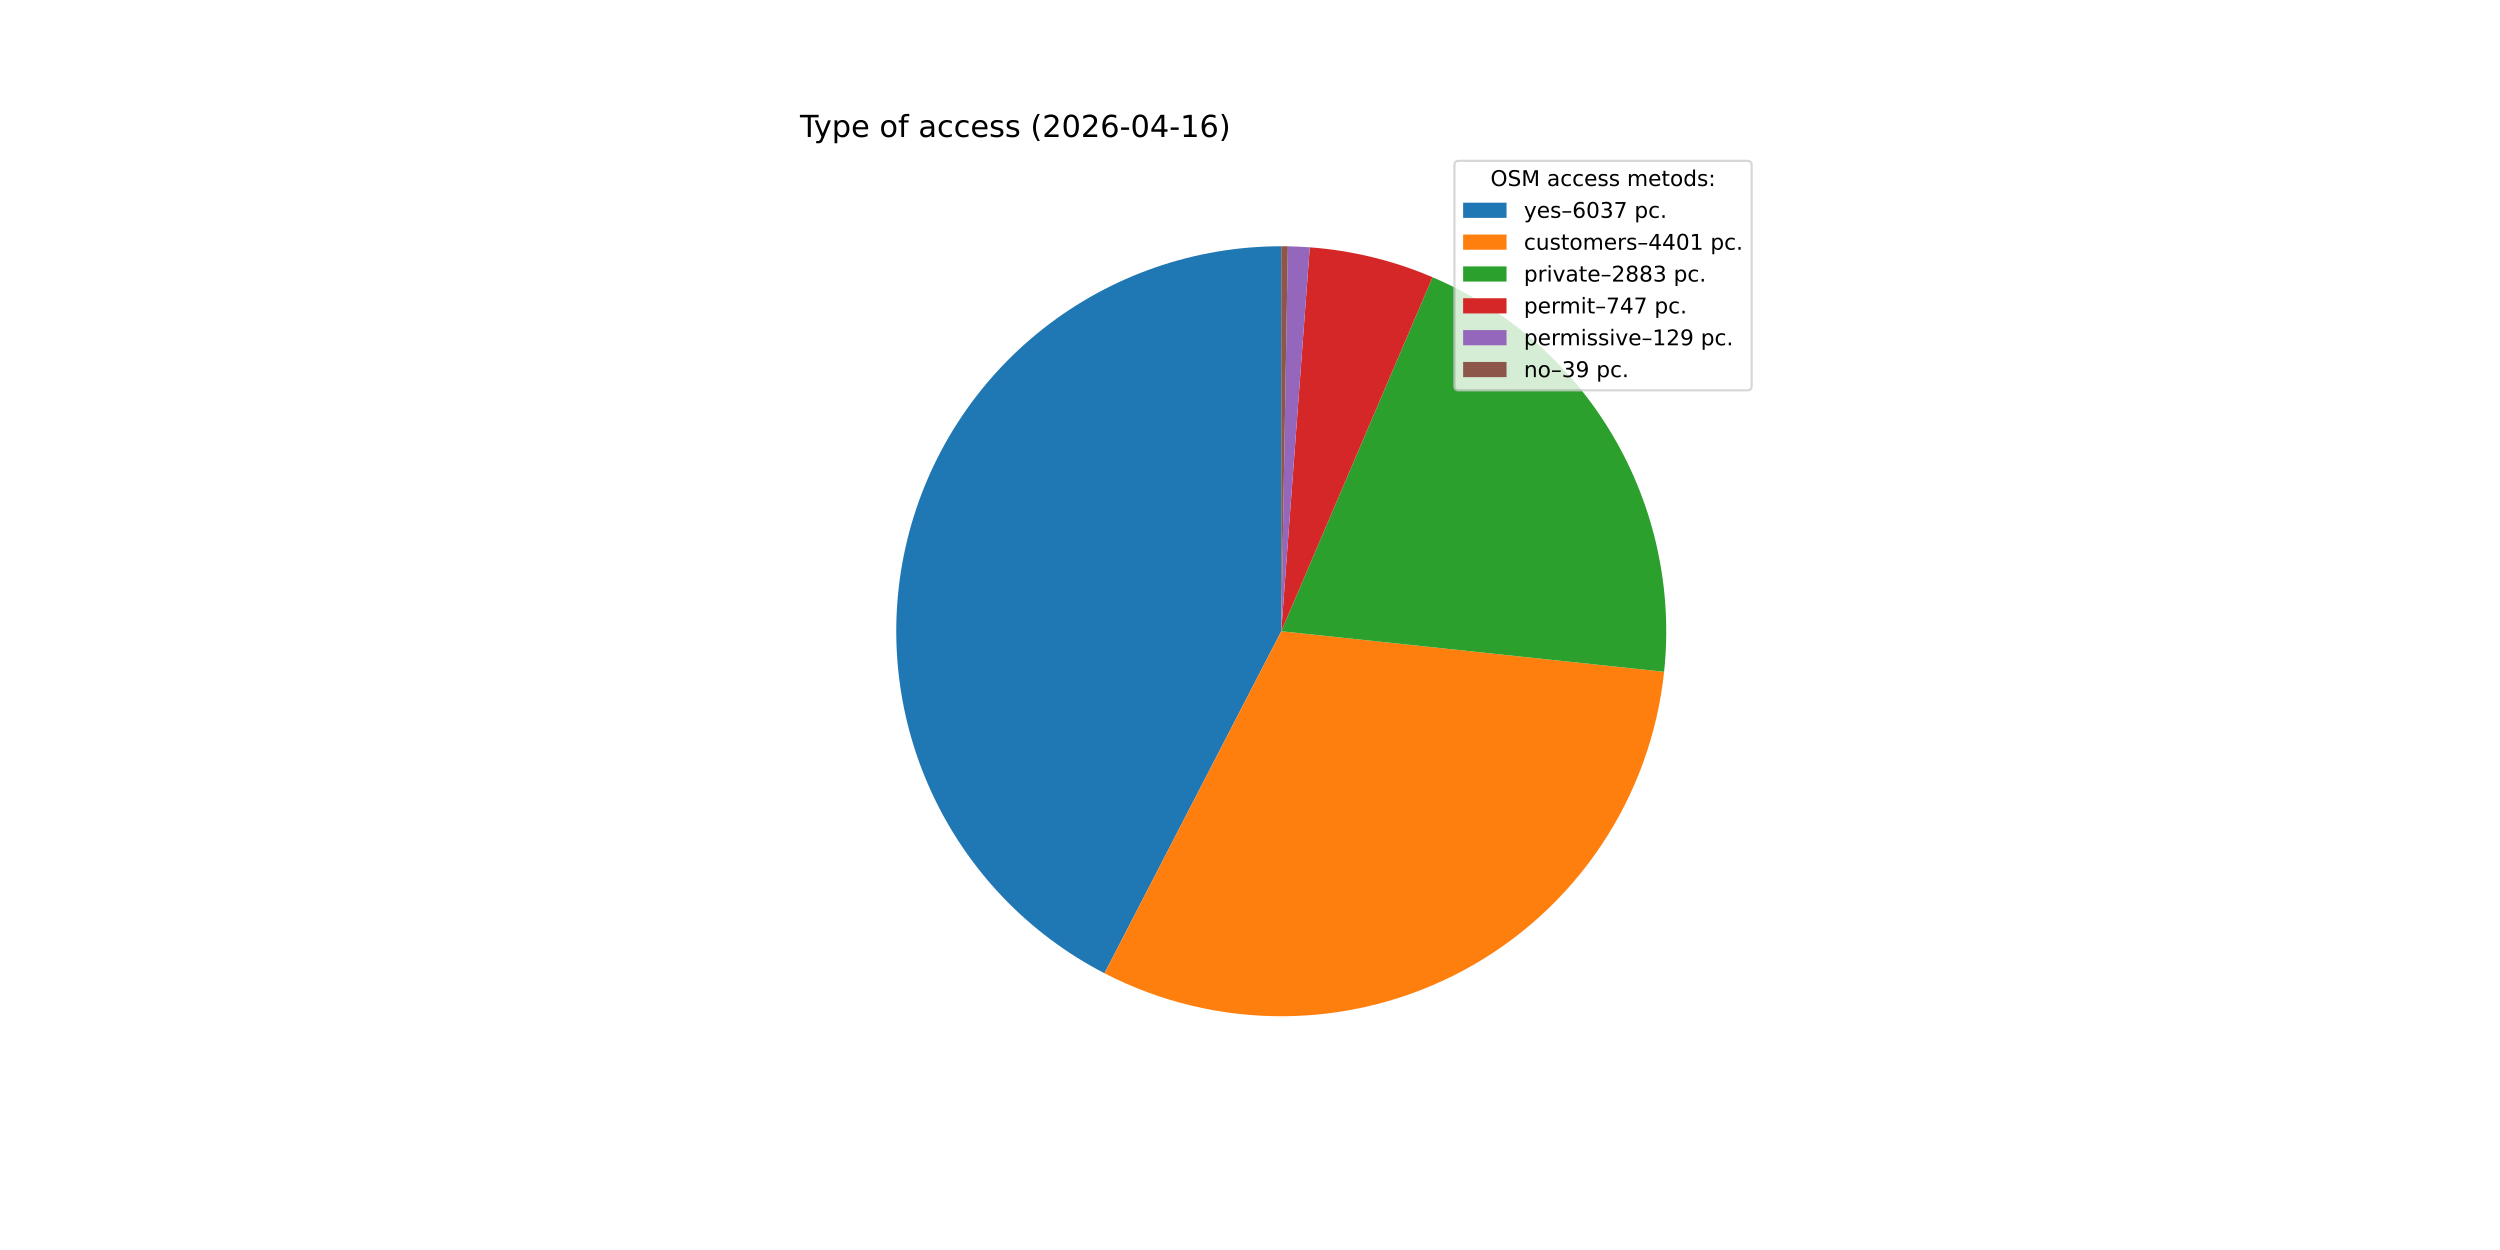
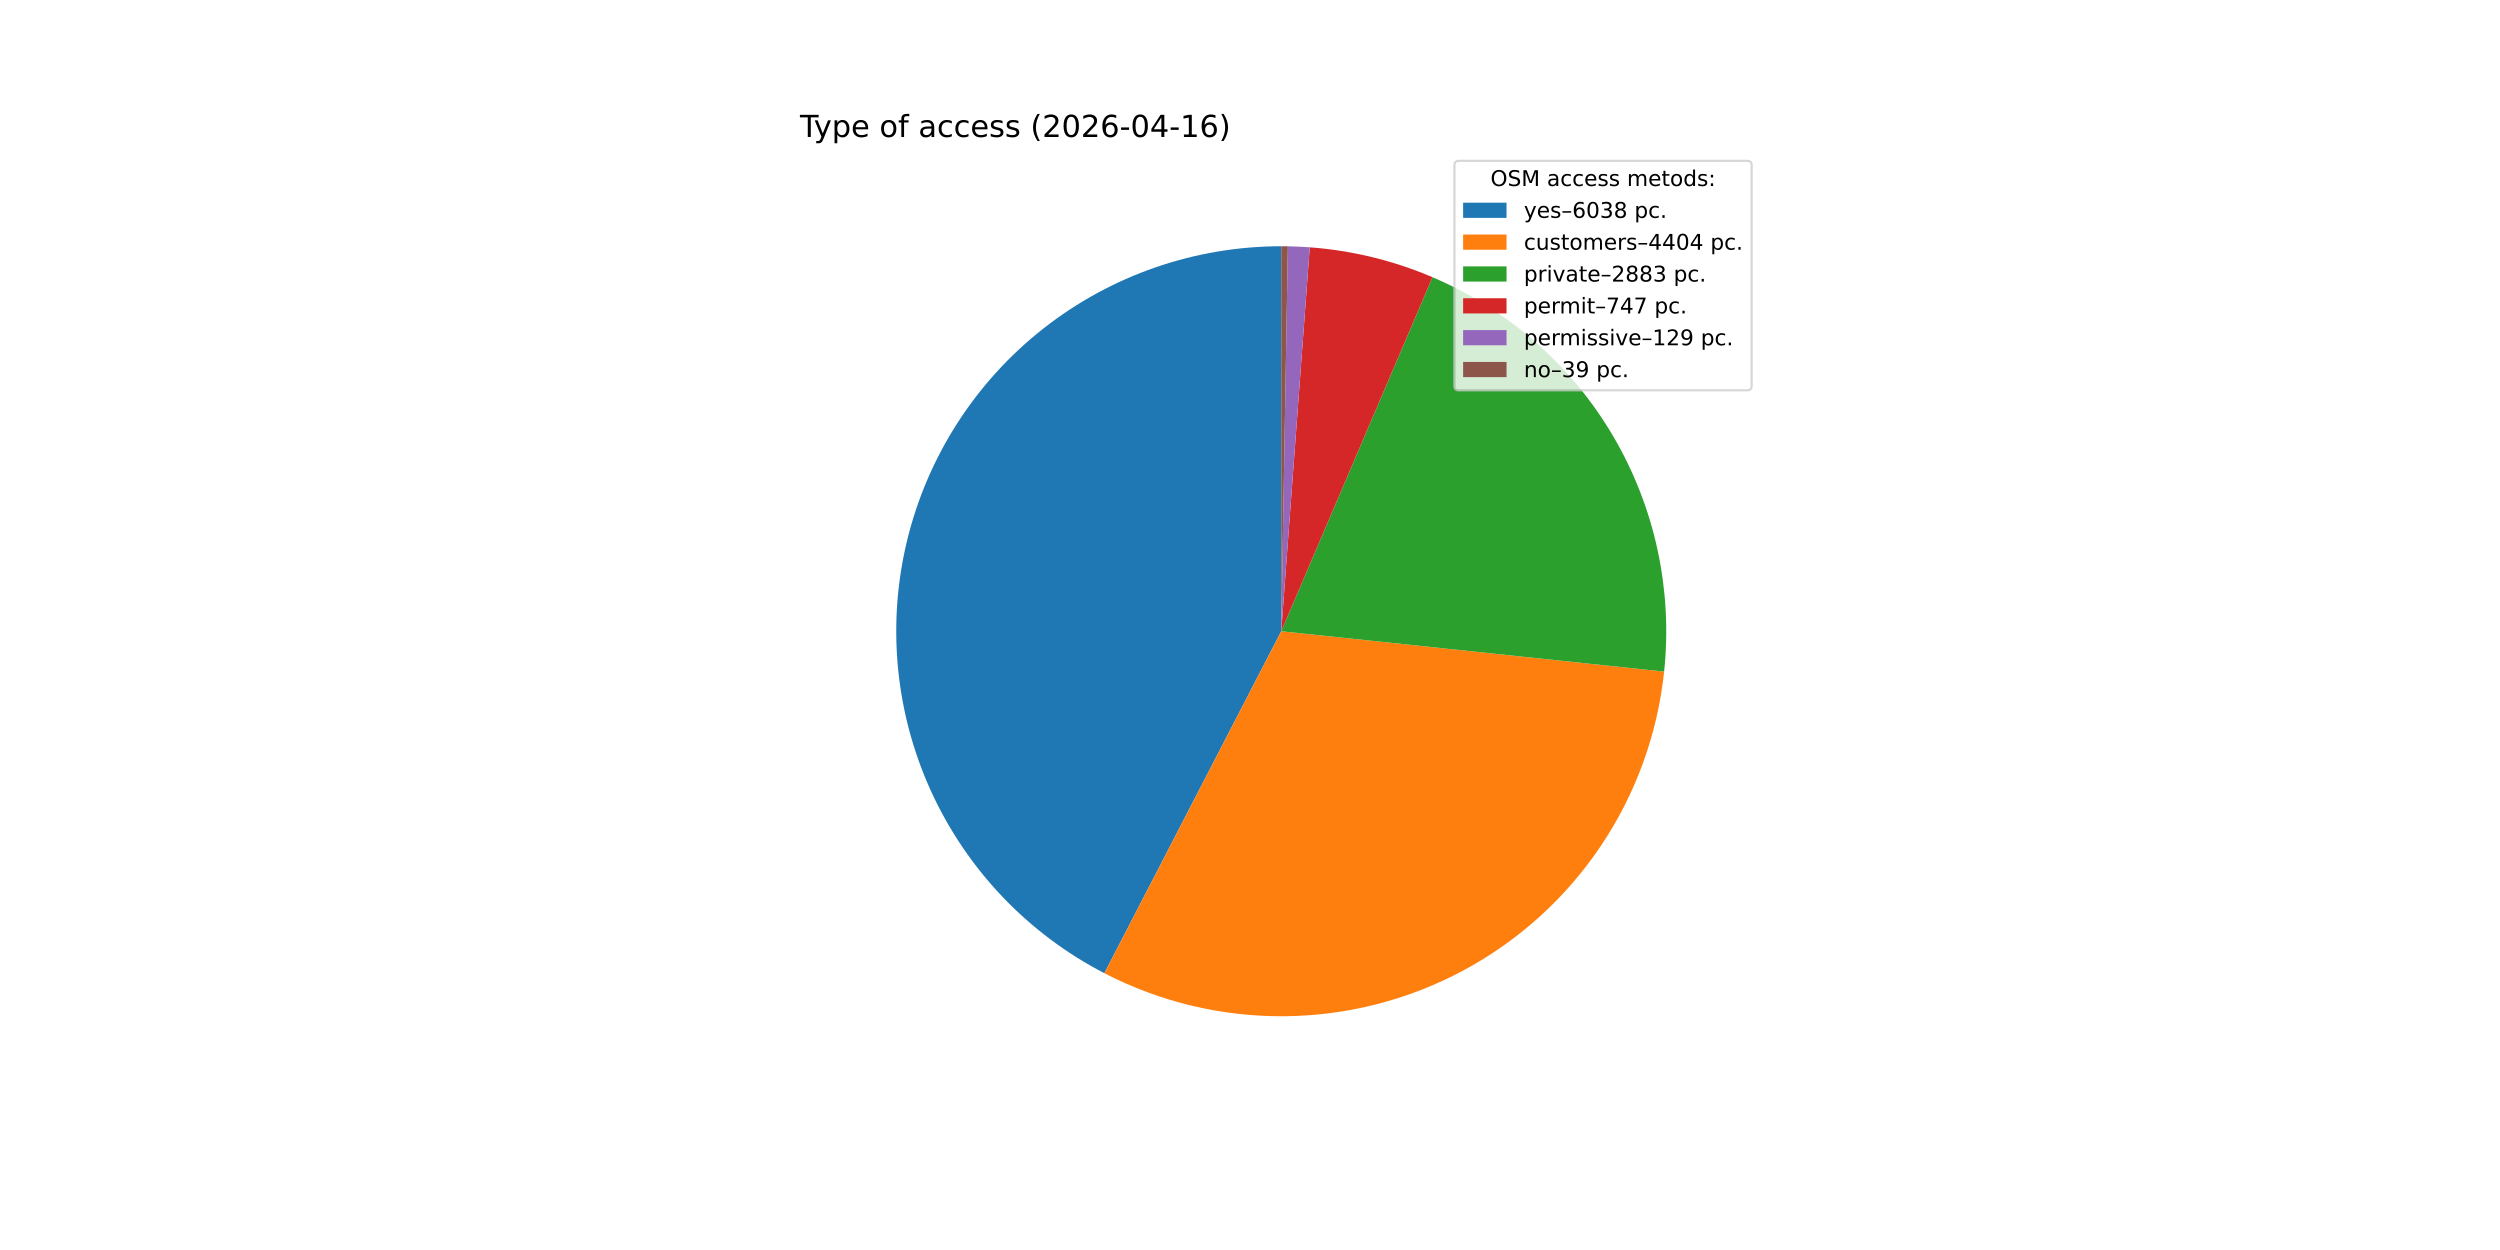
<svg xmlns="http://www.w3.org/2000/svg" xmlns:xlink="http://www.w3.org/1999/xlink" width="1152pt" height="576pt" viewBox="0 0 1152 576" version="1.1">
  <defs>
    <style type="text/css">*{stroke-linejoin: round; stroke-linecap: butt}</style>
  </defs>
  <g id="figure_1">
    <g id="patch_1">
      <path d="M 0 576  L 1152 576  L 1152 0  L 0 0  z " style="fill: #ffffff" />
    </g>
    <g id="axes_1">
      <g id="patch_2">
-         <path d="M 590.4 113.472  C 550.648 113.472 512.026 126.833 480.772 151.397  C 449.518 175.962 427.409 210.332 418.016 248.959  C 408.623 287.585 412.479 328.27 428.963 364.444  C 445.446 400.617 473.619 430.221 508.932 448.476  L 590.4 290.88  z " style="fill: #1f77b4" />
+         <path d="M 590.4 113.472  C 550.653 113.472 512.035 126.83 480.783 151.389  C 449.531 175.948 427.421 210.312 418.023 248.932  C 408.624 287.553 412.473 328.233 428.946 364.406  C 445.419 400.579 473.58 430.188 508.884 448.451  L 590.4 290.88  z " style="fill: #1f77b4" />
      </g>
      <g id="patch_3">
-         <path d="M 508.932 448.476  C 534.566 461.728 563.051 468.527 591.907 468.282  C 620.763 468.036 649.128 460.754 674.534 447.069  C 699.94 433.384 721.627 413.705 737.708 389.744  C 753.789 365.783 763.784 338.256 766.822 309.559  L 590.4 290.88  z " style="fill: #ff7f0e" />
+         <path d="M 508.883 448.451  C 534.524 461.716 563.02 468.524 591.887 468.282  C 620.755 468.04 649.132 460.755 674.547 447.062  C 699.962 433.369 721.654 413.678 737.735 389.703  C 753.816 365.728 763.805 338.186 766.831 309.476  L 590.4 290.88  z " style="fill: #ff7f0e" />
      </g>
      <g id="patch_4">
-         <path d="M 766.822 309.559  C 770.816 271.832 762.606 233.801 743.403 201.082  C 724.2 168.363 694.999 142.651 660.114 127.743  L 590.4 290.88  z " style="fill: #2ca02c" />
+         <path d="M 766.831 309.476  C 770.806 271.758 762.584 233.741 743.377 201.037  C 724.17 168.333 694.973 142.635 660.095 127.735  L 590.4 290.88  z " style="fill: #2ca02c" />
      </g>
      <g id="patch_5">
-         <path d="M 660.114 127.743  C 651.144 123.91 641.874 120.824 632.397 118.515  C 622.921 116.206 613.27 114.682 603.543 113.959  L 590.4 290.88  z " style="fill: #d62728" />
+         <path d="M 660.095 127.735  C 651.128 123.904 641.86 120.82 632.386 118.512  C 622.911 116.204 613.263 114.681 603.539 113.959  L 590.4 290.88  z " style="fill: #d62728" />
      </g>
      <g id="patch_6">
-         <path d="M 603.543 113.959  C 601.864 113.835 600.183 113.734 598.501 113.657  C 596.82 113.58 595.137 113.527 593.454 113.498  L 590.4 290.88  z " style="fill: #9467bd" />
+         <path d="M 603.539 113.959  C 601.86 113.835 600.18 113.734 598.499 113.657  C 596.818 113.58 595.136 113.527 593.453 113.498  L 590.4 290.88  z " style="fill: #9467bd" />
      </g>
      <g id="patch_7">
-         <path d="M 593.454 113.498  C 592.945 113.49 592.436 113.483 591.927 113.479  C 591.418 113.474 590.909 113.472 590.4 113.472  L 590.4 290.88  z " style="fill: #8c564b" />
+         <path d="M 593.453 113.498  C 592.944 113.49 592.435 113.483 591.927 113.479  C 591.418 113.474 590.909 113.472 590.4 113.472  L 590.4 290.88  z " style="fill: #8c564b" />
      </g>
      <g id="matplotlib.axis_1" />
      <g id="matplotlib.axis_2" />
      <g id="text_1">
        <g transform="translate(368.64 63.12) scale(0.14 -0.14)">
          <defs>
            <path id="DejaVuSans-54" d="M -19 4666  L 3928 4666  L 3928 4134  L 2272 4134  L 2272 0  L 1638 0  L 1638 4134  L -19 4134  L -19 4666  z " transform="scale(0.015625)" />
            <path id="DejaVuSans-79" d="M 2059 -325  Q 1816 -950 1584 -1140  Q 1353 -1331 966 -1331  L 506 -1331  L 506 -850  L 844 -850  Q 1081 -850 1212 -737  Q 1344 -625 1503 -206  L 1606 56  L 191 3500  L 800 3500  L 1894 763  L 2988 3500  L 3597 3500  L 2059 -325  z " transform="scale(0.015625)" />
            <path id="DejaVuSans-70" d="M 1159 525  L 1159 -1331  L 581 -1331  L 581 3500  L 1159 3500  L 1159 2969  Q 1341 3281 1617 3432  Q 1894 3584 2278 3584  Q 2916 3584 3314 3078  Q 3713 2572 3713 1747  Q 3713 922 3314 415  Q 2916 -91 2278 -91  Q 1894 -91 1617 61  Q 1341 213 1159 525  z M 3116 1747  Q 3116 2381 2855 2742  Q 2594 3103 2138 3103  Q 1681 3103 1420 2742  Q 1159 2381 1159 1747  Q 1159 1113 1420 752  Q 1681 391 2138 391  Q 2594 391 2855 752  Q 3116 1113 3116 1747  z " transform="scale(0.015625)" />
            <path id="DejaVuSans-65" d="M 3597 1894  L 3597 1613  L 953 1613  Q 991 1019 1311 708  Q 1631 397 2203 397  Q 2534 397 2845 478  Q 3156 559 3463 722  L 3463 178  Q 3153 47 2828 -22  Q 2503 -91 2169 -91  Q 1331 -91 842 396  Q 353 884 353 1716  Q 353 2575 817 3079  Q 1281 3584 2069 3584  Q 2775 3584 3186 3129  Q 3597 2675 3597 1894  z M 3022 2063  Q 3016 2534 2758 2815  Q 2500 3097 2075 3097  Q 1594 3097 1305 2825  Q 1016 2553 972 2059  L 3022 2063  z " transform="scale(0.015625)" />
            <path id="DejaVuSans-20" transform="scale(0.015625)" />
            <path id="DejaVuSans-6f" d="M 1959 3097  Q 1497 3097 1228 2736  Q 959 2375 959 1747  Q 959 1119 1226 758  Q 1494 397 1959 397  Q 2419 397 2687 759  Q 2956 1122 2956 1747  Q 2956 2369 2687 2733  Q 2419 3097 1959 3097  z M 1959 3584  Q 2709 3584 3137 3096  Q 3566 2609 3566 1747  Q 3566 888 3137 398  Q 2709 -91 1959 -91  Q 1206 -91 779 398  Q 353 888 353 1747  Q 353 2609 779 3096  Q 1206 3584 1959 3584  z " transform="scale(0.015625)" />
            <path id="DejaVuSans-66" d="M 2375 4863  L 2375 4384  L 1825 4384  Q 1516 4384 1395 4259  Q 1275 4134 1275 3809  L 1275 3500  L 2222 3500  L 2222 3053  L 1275 3053  L 1275 0  L 697 0  L 697 3053  L 147 3053  L 147 3500  L 697 3500  L 697 3744  Q 697 4328 969 4595  Q 1241 4863 1831 4863  L 2375 4863  z " transform="scale(0.015625)" />
            <path id="DejaVuSans-61" d="M 2194 1759  Q 1497 1759 1228 1600  Q 959 1441 959 1056  Q 959 750 1161 570  Q 1363 391 1709 391  Q 2188 391 2477 730  Q 2766 1069 2766 1631  L 2766 1759  L 2194 1759  z M 3341 1997  L 3341 0  L 2766 0  L 2766 531  Q 2569 213 2275 61  Q 1981 -91 1556 -91  Q 1019 -91 701 211  Q 384 513 384 1019  Q 384 1609 779 1909  Q 1175 2209 1959 2209  L 2766 2209  L 2766 2266  Q 2766 2663 2505 2880  Q 2244 3097 1772 3097  Q 1472 3097 1187 3025  Q 903 2953 641 2809  L 641 3341  Q 956 3463 1253 3523  Q 1550 3584 1831 3584  Q 2591 3584 2966 3190  Q 3341 2797 3341 1997  z " transform="scale(0.015625)" />
            <path id="DejaVuSans-63" d="M 3122 3366  L 3122 2828  Q 2878 2963 2633 3030  Q 2388 3097 2138 3097  Q 1578 3097 1268 2742  Q 959 2388 959 1747  Q 959 1106 1268 751  Q 1578 397 2138 397  Q 2388 397 2633 464  Q 2878 531 3122 666  L 3122 134  Q 2881 22 2623 -34  Q 2366 -91 2075 -91  Q 1284 -91 818 406  Q 353 903 353 1747  Q 353 2603 823 3093  Q 1294 3584 2113 3584  Q 2378 3584 2631 3529  Q 2884 3475 3122 3366  z " transform="scale(0.015625)" />
            <path id="DejaVuSans-73" d="M 2834 3397  L 2834 2853  Q 2591 2978 2328 3040  Q 2066 3103 1784 3103  Q 1356 3103 1142 2972  Q 928 2841 928 2578  Q 928 2378 1081 2264  Q 1234 2150 1697 2047  L 1894 2003  Q 2506 1872 2764 1633  Q 3022 1394 3022 966  Q 3022 478 2636 193  Q 2250 -91 1575 -91  Q 1294 -91 989 -36  Q 684 19 347 128  L 347 722  Q 666 556 975 473  Q 1284 391 1588 391  Q 1994 391 2212 530  Q 2431 669 2431 922  Q 2431 1156 2273 1281  Q 2116 1406 1581 1522  L 1381 1569  Q 847 1681 609 1914  Q 372 2147 372 2553  Q 372 3047 722 3315  Q 1072 3584 1716 3584  Q 2034 3584 2315 3537  Q 2597 3491 2834 3397  z " transform="scale(0.015625)" />
            <path id="DejaVuSans-28" d="M 1984 4856  Q 1566 4138 1362 3434  Q 1159 2731 1159 2009  Q 1159 1288 1364 580  Q 1569 -128 1984 -844  L 1484 -844  Q 1016 -109 783 600  Q 550 1309 550 2009  Q 550 2706 781 3412  Q 1013 4119 1484 4856  L 1984 4856  z " transform="scale(0.015625)" />
            <path id="DejaVuSans-32" d="M 1228 531  L 3431 531  L 3431 0  L 469 0  L 469 531  Q 828 903 1448 1529  Q 2069 2156 2228 2338  Q 2531 2678 2651 2914  Q 2772 3150 2772 3378  Q 2772 3750 2511 3984  Q 2250 4219 1831 4219  Q 1534 4219 1204 4116  Q 875 4013 500 3803  L 500 4441  Q 881 4594 1212 4672  Q 1544 4750 1819 4750  Q 2544 4750 2975 4387  Q 3406 4025 3406 3419  Q 3406 3131 3298 2873  Q 3191 2616 2906 2266  Q 2828 2175 2409 1742  Q 1991 1309 1228 531  z " transform="scale(0.015625)" />
            <path id="DejaVuSans-30" d="M 2034 4250  Q 1547 4250 1301 3770  Q 1056 3291 1056 2328  Q 1056 1369 1301 889  Q 1547 409 2034 409  Q 2525 409 2770 889  Q 3016 1369 3016 2328  Q 3016 3291 2770 3770  Q 2525 4250 2034 4250  z M 2034 4750  Q 2819 4750 3233 4129  Q 3647 3509 3647 2328  Q 3647 1150 3233 529  Q 2819 -91 2034 -91  Q 1250 -91 836 529  Q 422 1150 422 2328  Q 422 3509 836 4129  Q 1250 4750 2034 4750  z " transform="scale(0.015625)" />
            <path id="DejaVuSans-36" d="M 2113 2584  Q 1688 2584 1439 2293  Q 1191 2003 1191 1497  Q 1191 994 1439 701  Q 1688 409 2113 409  Q 2538 409 2786 701  Q 3034 994 3034 1497  Q 3034 2003 2786 2293  Q 2538 2584 2113 2584  z M 3366 4563  L 3366 3988  Q 3128 4100 2886 4159  Q 2644 4219 2406 4219  Q 1781 4219 1451 3797  Q 1122 3375 1075 2522  Q 1259 2794 1537 2939  Q 1816 3084 2150 3084  Q 2853 3084 3261 2657  Q 3669 2231 3669 1497  Q 3669 778 3244 343  Q 2819 -91 2113 -91  Q 1303 -91 875 529  Q 447 1150 447 2328  Q 447 3434 972 4092  Q 1497 4750 2381 4750  Q 2619 4750 2861 4703  Q 3103 4656 3366 4563  z " transform="scale(0.015625)" />
            <path id="DejaVuSans-2d" d="M 313 2009  L 1997 2009  L 1997 1497  L 313 1497  L 313 2009  z " transform="scale(0.015625)" />
            <path id="DejaVuSans-34" d="M 2419 4116  L 825 1625  L 2419 1625  L 2419 4116  z M 2253 4666  L 3047 4666  L 3047 1625  L 3713 1625  L 3713 1100  L 3047 1100  L 3047 0  L 2419 0  L 2419 1100  L 313 1100  L 313 1709  L 2253 4666  z " transform="scale(0.015625)" />
            <path id="DejaVuSans-31" d="M 794 531  L 1825 531  L 1825 4091  L 703 3866  L 703 4441  L 1819 4666  L 2450 4666  L 2450 531  L 3481 531  L 3481 0  L 794 0  L 794 531  z " transform="scale(0.015625)" />
            <path id="DejaVuSans-29" d="M 513 4856  L 1013 4856  Q 1481 4119 1714 3412  Q 1947 2706 1947 2009  Q 1947 1309 1714 600  Q 1481 -109 1013 -844  L 513 -844  Q 928 -128 1133 580  Q 1338 1288 1338 2009  Q 1338 2731 1133 3434  Q 928 4138 513 4856  z " transform="scale(0.015625)" />
          </defs>
          <use xlink:href="#DejaVuSans-54" />
          <use xlink:href="#DejaVuSans-79" x="45.459" />
          <use xlink:href="#DejaVuSans-70" x="104.639" />
          <use xlink:href="#DejaVuSans-65" x="168.115" />
          <use xlink:href="#DejaVuSans-20" x="229.639" />
          <use xlink:href="#DejaVuSans-6f" x="261.426" />
          <use xlink:href="#DejaVuSans-66" x="322.607" />
          <use xlink:href="#DejaVuSans-20" x="357.812" />
          <use xlink:href="#DejaVuSans-61" x="389.6" />
          <use xlink:href="#DejaVuSans-63" x="450.879" />
          <use xlink:href="#DejaVuSans-63" x="505.859" />
          <use xlink:href="#DejaVuSans-65" x="560.84" />
          <use xlink:href="#DejaVuSans-73" x="622.363" />
          <use xlink:href="#DejaVuSans-73" x="674.463" />
          <use xlink:href="#DejaVuSans-20" x="726.562" />
          <use xlink:href="#DejaVuSans-28" x="758.35" />
          <use xlink:href="#DejaVuSans-32" x="797.363" />
          <use xlink:href="#DejaVuSans-30" x="860.986" />
          <use xlink:href="#DejaVuSans-32" x="924.609" />
          <use xlink:href="#DejaVuSans-36" x="988.232" />
          <use xlink:href="#DejaVuSans-2d" x="1051.855" />
          <use xlink:href="#DejaVuSans-30" x="1087.939" />
          <use xlink:href="#DejaVuSans-34" x="1151.562" />
          <use xlink:href="#DejaVuSans-2d" x="1215.186" />
          <use xlink:href="#DejaVuSans-31" x="1251.27" />
          <use xlink:href="#DejaVuSans-36" x="1314.893" />
          <use xlink:href="#DejaVuSans-29" x="1378.516" />
        </g>
      </g>
      <g id="legend_1">
        <g id="patch_8">
          <path d="M 672.208 179.867  L 805.16 179.867  Q 807.16 179.867 807.16 177.867  L 807.16 76.12  Q 807.16 74.12 805.16 74.12  L 672.208 74.12  Q 670.208 74.12 670.208 76.12  L 670.208 177.867  Q 670.208 179.867 672.208 179.867  z " style="fill: #ffffff; opacity: 0.8; stroke: #cccccc; stroke-linejoin: miter" />
        </g>
        <g id="text_2">
          <g transform="translate(686.8038 85.71844) scale(0.1 -0.1)">
            <defs>
              <path id="DejaVuSans-4f" d="M 2522 4238  Q 1834 4238 1429 3725  Q 1025 3213 1025 2328  Q 1025 1447 1429 934  Q 1834 422 2522 422  Q 3209 422 3611 934  Q 4013 1447 4013 2328  Q 4013 3213 3611 3725  Q 3209 4238 2522 4238  z M 2522 4750  Q 3503 4750 4090 4092  Q 4678 3434 4678 2328  Q 4678 1225 4090 567  Q 3503 -91 2522 -91  Q 1538 -91 948 565  Q 359 1222 359 2328  Q 359 3434 948 4092  Q 1538 4750 2522 4750  z " transform="scale(0.015625)" />
              <path id="DejaVuSans-53" d="M 3425 4513  L 3425 3897  Q 3066 4069 2747 4153  Q 2428 4238 2131 4238  Q 1616 4238 1336 4038  Q 1056 3838 1056 3469  Q 1056 3159 1242 3001  Q 1428 2844 1947 2747  L 2328 2669  Q 3034 2534 3370 2195  Q 3706 1856 3706 1288  Q 3706 609 3251 259  Q 2797 -91 1919 -91  Q 1588 -91 1214 -16  Q 841 59 441 206  L 441 856  Q 825 641 1194 531  Q 1563 422 1919 422  Q 2459 422 2753 634  Q 3047 847 3047 1241  Q 3047 1584 2836 1778  Q 2625 1972 2144 2069  L 1759 2144  Q 1053 2284 737 2584  Q 422 2884 422 3419  Q 422 4038 858 4394  Q 1294 4750 2059 4750  Q 2388 4750 2728 4690  Q 3069 4631 3425 4513  z " transform="scale(0.015625)" />
              <path id="DejaVuSans-4d" d="M 628 4666  L 1569 4666  L 2759 1491  L 3956 4666  L 4897 4666  L 4897 0  L 4281 0  L 4281 4097  L 3078 897  L 2444 897  L 1241 4097  L 1241 0  L 628 0  L 628 4666  z " transform="scale(0.015625)" />
              <path id="DejaVuSans-6d" d="M 3328 2828  Q 3544 3216 3844 3400  Q 4144 3584 4550 3584  Q 5097 3584 5394 3201  Q 5691 2819 5691 2113  L 5691 0  L 5113 0  L 5113 2094  Q 5113 2597 4934 2840  Q 4756 3084 4391 3084  Q 3944 3084 3684 2787  Q 3425 2491 3425 1978  L 3425 0  L 2847 0  L 2847 2094  Q 2847 2600 2669 2842  Q 2491 3084 2119 3084  Q 1678 3084 1418 2786  Q 1159 2488 1159 1978  L 1159 0  L 581 0  L 581 3500  L 1159 3500  L 1159 2956  Q 1356 3278 1631 3431  Q 1906 3584 2284 3584  Q 2666 3584 2933 3390  Q 3200 3197 3328 2828  z " transform="scale(0.015625)" />
              <path id="DejaVuSans-74" d="M 1172 4494  L 1172 3500  L 2356 3500  L 2356 3053  L 1172 3053  L 1172 1153  Q 1172 725 1289 603  Q 1406 481 1766 481  L 2356 481  L 2356 0  L 1766 0  Q 1100 0 847 248  Q 594 497 594 1153  L 594 3053  L 172 3053  L 172 3500  L 594 3500  L 594 4494  L 1172 4494  z " transform="scale(0.015625)" />
              <path id="DejaVuSans-64" d="M 2906 2969  L 2906 4863  L 3481 4863  L 3481 0  L 2906 0  L 2906 525  Q 2725 213 2448 61  Q 2172 -91 1784 -91  Q 1150 -91 751 415  Q 353 922 353 1747  Q 353 2572 751 3078  Q 1150 3584 1784 3584  Q 2172 3584 2448 3432  Q 2725 3281 2906 2969  z M 947 1747  Q 947 1113 1208 752  Q 1469 391 1925 391  Q 2381 391 2643 752  Q 2906 1113 2906 1747  Q 2906 2381 2643 2742  Q 2381 3103 1925 3103  Q 1469 3103 1208 2742  Q 947 2381 947 1747  z " transform="scale(0.015625)" />
              <path id="DejaVuSans-3a" d="M 750 794  L 1409 794  L 1409 0  L 750 0  L 750 794  z M 750 3309  L 1409 3309  L 1409 2516  L 750 2516  L 750 3309  z " transform="scale(0.015625)" />
            </defs>
            <use xlink:href="#DejaVuSans-4f" />
            <use xlink:href="#DejaVuSans-53" x="78.711" />
            <use xlink:href="#DejaVuSans-4d" x="142.188" />
            <use xlink:href="#DejaVuSans-20" x="228.467" />
            <use xlink:href="#DejaVuSans-61" x="260.254" />
            <use xlink:href="#DejaVuSans-63" x="321.533" />
            <use xlink:href="#DejaVuSans-63" x="376.514" />
            <use xlink:href="#DejaVuSans-65" x="431.494" />
            <use xlink:href="#DejaVuSans-73" x="493.018" />
            <use xlink:href="#DejaVuSans-73" x="545.117" />
            <use xlink:href="#DejaVuSans-20" x="597.217" />
            <use xlink:href="#DejaVuSans-6d" x="629.004" />
            <use xlink:href="#DejaVuSans-65" x="726.416" />
            <use xlink:href="#DejaVuSans-74" x="787.939" />
            <use xlink:href="#DejaVuSans-6f" x="827.148" />
            <use xlink:href="#DejaVuSans-64" x="888.33" />
            <use xlink:href="#DejaVuSans-73" x="951.807" />
            <use xlink:href="#DejaVuSans-3a" x="1003.906" />
          </g>
        </g>
        <g id="patch_9">
          <path d="M 674.208 100.397  L 694.208 100.397  L 694.208 93.397  L 674.208 93.397  z " style="fill: #1f77b4" />
        </g>
        <g id="text_3">
          <g transform="translate(702.2084 100.3966) scale(0.1 -0.1)">
            <defs>
              <path id="DejaVuSans-2013" d="M 313 1978  L 2888 1978  L 2888 1528  L 313 1528  L 313 1978  z " transform="scale(0.015625)" />
              <path id="DejaVuSans-33" d="M 2597 2516  Q 3050 2419 3304 2112  Q 3559 1806 3559 1356  Q 3559 666 3084 287  Q 2609 -91 1734 -91  Q 1441 -91 1130 -33  Q 819 25 488 141  L 488 750  Q 750 597 1062 519  Q 1375 441 1716 441  Q 2309 441 2620 675  Q 2931 909 2931 1356  Q 2931 1769 2642 2001  Q 2353 2234 1838 2234  L 1294 2234  L 1294 2753  L 1863 2753  Q 2328 2753 2575 2939  Q 2822 3125 2822 3475  Q 2822 3834 2567 4026  Q 2313 4219 1838 4219  Q 1578 4219 1281 4162  Q 984 4106 628 3988  L 628 4550  Q 988 4650 1302 4700  Q 1616 4750 1894 4750  Q 2613 4750 3031 4423  Q 3450 4097 3450 3541  Q 3450 3153 3228 2886  Q 3006 2619 2597 2516  z " transform="scale(0.015625)" />
-               <path id="DejaVuSans-37" d="M 525 4666  L 3525 4666  L 3525 4397  L 1831 0  L 1172 0  L 2766 4134  L 525 4134  L 525 4666  z " transform="scale(0.015625)" />
+               <path id="DejaVuSans-38" d="M 2034 2216  Q 1584 2216 1326 1975  Q 1069 1734 1069 1313  Q 1069 891 1326 650  Q 1584 409 2034 409  Q 2484 409 2743 651  Q 3003 894 3003 1313  Q 3003 1734 2745 1975  Q 2488 2216 2034 2216  z M 1403 2484  Q 997 2584 770 2862  Q 544 3141 544 3541  Q 544 4100 942 4425  Q 1341 4750 2034 4750  Q 2731 4750 3128 4425  Q 3525 4100 3525 3541  Q 3525 3141 3298 2862  Q 3072 2584 2669 2484  Q 3125 2378 3379 2068  Q 3634 1759 3634 1313  Q 3634 634 3220 271  Q 2806 -91 2034 -91  Q 1263 -91 848 271  Q 434 634 434 1313  Q 434 1759 690 2068  Q 947 2378 1403 2484  z M 1172 3481  Q 1172 3119 1398 2916  Q 1625 2713 2034 2713  Q 2441 2713 2670 2916  Q 2900 3119 2900 3481  Q 2900 3844 2670 4047  Q 2441 4250 2034 4250  Q 1625 4250 1398 4047  Q 1172 3844 1172 3481  z " transform="scale(0.015625)" />
              <path id="DejaVuSans-2e" d="M 684 794  L 1344 794  L 1344 0  L 684 0  L 684 794  z " transform="scale(0.015625)" />
            </defs>
            <use xlink:href="#DejaVuSans-79" />
            <use xlink:href="#DejaVuSans-65" x="59.18" />
            <use xlink:href="#DejaVuSans-73" x="120.703" />
            <use xlink:href="#DejaVuSans-2013" x="172.803" />
            <use xlink:href="#DejaVuSans-36" x="222.803" />
            <use xlink:href="#DejaVuSans-30" x="286.426" />
            <use xlink:href="#DejaVuSans-33" x="350.049" />
-             <use xlink:href="#DejaVuSans-37" x="413.672" />
+             <use xlink:href="#DejaVuSans-38" x="413.672" />
            <use xlink:href="#DejaVuSans-20" x="477.295" />
            <use xlink:href="#DejaVuSans-70" x="509.082" />
            <use xlink:href="#DejaVuSans-63" x="572.559" />
            <use xlink:href="#DejaVuSans-2e" x="627.539" />
          </g>
        </g>
        <g id="patch_10">
          <path d="M 674.208 115.075  L 694.208 115.075  L 694.208 108.075  L 674.208 108.075  z " style="fill: #ff7f0e" />
        </g>
        <g id="text_4">
          <g transform="translate(702.2084 115.0747) scale(0.1 -0.1)">
            <defs>
              <path id="DejaVuSans-75" d="M 544 1381  L 544 3500  L 1119 3500  L 1119 1403  Q 1119 906 1312 657  Q 1506 409 1894 409  Q 2359 409 2629 706  Q 2900 1003 2900 1516  L 2900 3500  L 3475 3500  L 3475 0  L 2900 0  L 2900 538  Q 2691 219 2414 64  Q 2138 -91 1772 -91  Q 1169 -91 856 284  Q 544 659 544 1381  z M 1991 3584  L 1991 3584  z " transform="scale(0.015625)" />
              <path id="DejaVuSans-72" d="M 2631 2963  Q 2534 3019 2420 3045  Q 2306 3072 2169 3072  Q 1681 3072 1420 2755  Q 1159 2438 1159 1844  L 1159 0  L 581 0  L 581 3500  L 1159 3500  L 1159 2956  Q 1341 3275 1631 3429  Q 1922 3584 2338 3584  Q 2397 3584 2469 3576  Q 2541 3569 2628 3553  L 2631 2963  z " transform="scale(0.015625)" />
            </defs>
            <use xlink:href="#DejaVuSans-63" />
            <use xlink:href="#DejaVuSans-75" x="54.98" />
            <use xlink:href="#DejaVuSans-73" x="118.359" />
            <use xlink:href="#DejaVuSans-74" x="170.459" />
            <use xlink:href="#DejaVuSans-6f" x="209.668" />
            <use xlink:href="#DejaVuSans-6d" x="270.85" />
            <use xlink:href="#DejaVuSans-65" x="368.262" />
            <use xlink:href="#DejaVuSans-72" x="429.785" />
            <use xlink:href="#DejaVuSans-73" x="470.898" />
            <use xlink:href="#DejaVuSans-2013" x="522.998" />
            <use xlink:href="#DejaVuSans-34" x="572.998" />
            <use xlink:href="#DejaVuSans-34" x="636.621" />
            <use xlink:href="#DejaVuSans-30" x="700.244" />
-             <use xlink:href="#DejaVuSans-31" x="763.867" />
+             <use xlink:href="#DejaVuSans-34" x="763.867" />
            <use xlink:href="#DejaVuSans-20" x="827.49" />
            <use xlink:href="#DejaVuSans-70" x="859.277" />
            <use xlink:href="#DejaVuSans-63" x="922.754" />
            <use xlink:href="#DejaVuSans-2e" x="977.734" />
          </g>
        </g>
        <g id="patch_11">
          <path d="M 674.208 129.753  L 694.208 129.753  L 694.208 122.753  L 674.208 122.753  z " style="fill: #2ca02c" />
        </g>
        <g id="text_5">
          <g transform="translate(702.2084 129.7528) scale(0.1 -0.1)">
            <defs>
              <path id="DejaVuSans-69" d="M 603 3500  L 1178 3500  L 1178 0  L 603 0  L 603 3500  z M 603 4863  L 1178 4863  L 1178 4134  L 603 4134  L 603 4863  z " transform="scale(0.015625)" />
              <path id="DejaVuSans-76" d="M 191 3500  L 800 3500  L 1894 563  L 2988 3500  L 3597 3500  L 2284 0  L 1503 0  L 191 3500  z " transform="scale(0.015625)" />
-               <path id="DejaVuSans-38" d="M 2034 2216  Q 1584 2216 1326 1975  Q 1069 1734 1069 1313  Q 1069 891 1326 650  Q 1584 409 2034 409  Q 2484 409 2743 651  Q 3003 894 3003 1313  Q 3003 1734 2745 1975  Q 2488 2216 2034 2216  z M 1403 2484  Q 997 2584 770 2862  Q 544 3141 544 3541  Q 544 4100 942 4425  Q 1341 4750 2034 4750  Q 2731 4750 3128 4425  Q 3525 4100 3525 3541  Q 3525 3141 3298 2862  Q 3072 2584 2669 2484  Q 3125 2378 3379 2068  Q 3634 1759 3634 1313  Q 3634 634 3220 271  Q 2806 -91 2034 -91  Q 1263 -91 848 271  Q 434 634 434 1313  Q 434 1759 690 2068  Q 947 2378 1403 2484  z M 1172 3481  Q 1172 3119 1398 2916  Q 1625 2713 2034 2713  Q 2441 2713 2670 2916  Q 2900 3119 2900 3481  Q 2900 3844 2670 4047  Q 2441 4250 2034 4250  Q 1625 4250 1398 4047  Q 1172 3844 1172 3481  z " transform="scale(0.015625)" />
            </defs>
            <use xlink:href="#DejaVuSans-70" />
            <use xlink:href="#DejaVuSans-72" x="63.477" />
            <use xlink:href="#DejaVuSans-69" x="104.59" />
            <use xlink:href="#DejaVuSans-76" x="132.373" />
            <use xlink:href="#DejaVuSans-61" x="191.553" />
            <use xlink:href="#DejaVuSans-74" x="252.832" />
            <use xlink:href="#DejaVuSans-65" x="292.041" />
            <use xlink:href="#DejaVuSans-2013" x="353.564" />
            <use xlink:href="#DejaVuSans-32" x="403.564" />
            <use xlink:href="#DejaVuSans-38" x="467.188" />
            <use xlink:href="#DejaVuSans-38" x="530.811" />
            <use xlink:href="#DejaVuSans-33" x="594.434" />
            <use xlink:href="#DejaVuSans-20" x="658.057" />
            <use xlink:href="#DejaVuSans-70" x="689.844" />
            <use xlink:href="#DejaVuSans-63" x="753.32" />
            <use xlink:href="#DejaVuSans-2e" x="808.301" />
          </g>
        </g>
        <g id="patch_12">
          <path d="M 674.208 144.431  L 694.208 144.431  L 694.208 137.431  L 674.208 137.431  z " style="fill: #d62728" />
        </g>
        <g id="text_6">
          <g transform="translate(702.2084 144.4309) scale(0.1 -0.1)">
+             <defs>
+               <path id="DejaVuSans-37" d="M 525 4666  L 3525 4666  L 3525 4397  L 1831 0  L 1172 0  L 2766 4134  L 525 4134  L 525 4666  z " transform="scale(0.015625)" />
+             </defs>
            <use xlink:href="#DejaVuSans-70" />
            <use xlink:href="#DejaVuSans-65" x="63.477" />
            <use xlink:href="#DejaVuSans-72" x="125" />
            <use xlink:href="#DejaVuSans-6d" x="164.363" />
            <use xlink:href="#DejaVuSans-69" x="261.775" />
            <use xlink:href="#DejaVuSans-74" x="289.559" />
            <use xlink:href="#DejaVuSans-2013" x="328.768" />
            <use xlink:href="#DejaVuSans-37" x="378.768" />
            <use xlink:href="#DejaVuSans-34" x="442.391" />
            <use xlink:href="#DejaVuSans-37" x="506.014" />
            <use xlink:href="#DejaVuSans-20" x="569.637" />
            <use xlink:href="#DejaVuSans-70" x="601.424" />
            <use xlink:href="#DejaVuSans-63" x="664.9" />
            <use xlink:href="#DejaVuSans-2e" x="719.881" />
          </g>
        </g>
        <g id="patch_13">
          <path d="M 674.208 159.109  L 694.208 159.109  L 694.208 152.109  L 674.208 152.109  z " style="fill: #9467bd" />
        </g>
        <g id="text_7">
          <g transform="translate(702.2084 159.1091) scale(0.1 -0.1)">
            <defs>
              <path id="DejaVuSans-39" d="M 703 97  L 703 672  Q 941 559 1184 500  Q 1428 441 1663 441  Q 2288 441 2617 861  Q 2947 1281 2994 2138  Q 2813 1869 2534 1725  Q 2256 1581 1919 1581  Q 1219 1581 811 2004  Q 403 2428 403 3163  Q 403 3881 828 4315  Q 1253 4750 1959 4750  Q 2769 4750 3195 4129  Q 3622 3509 3622 2328  Q 3622 1225 3098 567  Q 2575 -91 1691 -91  Q 1453 -91 1209 -44  Q 966 3 703 97  z M 1959 2075  Q 2384 2075 2632 2365  Q 2881 2656 2881 3163  Q 2881 3666 2632 3958  Q 2384 4250 1959 4250  Q 1534 4250 1286 3958  Q 1038 3666 1038 3163  Q 1038 2656 1286 2365  Q 1534 2075 1959 2075  z " transform="scale(0.015625)" />
            </defs>
            <use xlink:href="#DejaVuSans-70" />
            <use xlink:href="#DejaVuSans-65" x="63.477" />
            <use xlink:href="#DejaVuSans-72" x="125" />
            <use xlink:href="#DejaVuSans-6d" x="164.363" />
            <use xlink:href="#DejaVuSans-69" x="261.775" />
            <use xlink:href="#DejaVuSans-73" x="289.559" />
            <use xlink:href="#DejaVuSans-73" x="341.658" />
            <use xlink:href="#DejaVuSans-69" x="393.758" />
            <use xlink:href="#DejaVuSans-76" x="421.541" />
            <use xlink:href="#DejaVuSans-65" x="480.721" />
            <use xlink:href="#DejaVuSans-2013" x="542.244" />
            <use xlink:href="#DejaVuSans-31" x="592.244" />
            <use xlink:href="#DejaVuSans-32" x="655.867" />
            <use xlink:href="#DejaVuSans-39" x="719.49" />
            <use xlink:href="#DejaVuSans-20" x="783.113" />
            <use xlink:href="#DejaVuSans-70" x="814.9" />
            <use xlink:href="#DejaVuSans-63" x="878.377" />
            <use xlink:href="#DejaVuSans-2e" x="933.357" />
          </g>
        </g>
        <g id="patch_14">
          <path d="M 674.208 173.787  L 694.208 173.787  L 694.208 166.787  L 674.208 166.787  z " style="fill: #8c564b" />
        </g>
        <g id="text_8">
          <g transform="translate(702.2084 173.7872) scale(0.1 -0.1)">
            <defs>
              <path id="DejaVuSans-6e" d="M 3513 2113  L 3513 0  L 2938 0  L 2938 2094  Q 2938 2591 2744 2837  Q 2550 3084 2163 3084  Q 1697 3084 1428 2787  Q 1159 2491 1159 1978  L 1159 0  L 581 0  L 581 3500  L 1159 3500  L 1159 2956  Q 1366 3272 1645 3428  Q 1925 3584 2291 3584  Q 2894 3584 3203 3211  Q 3513 2838 3513 2113  z " transform="scale(0.015625)" />
            </defs>
            <use xlink:href="#DejaVuSans-6e" />
            <use xlink:href="#DejaVuSans-6f" x="63.379" />
            <use xlink:href="#DejaVuSans-2013" x="124.561" />
            <use xlink:href="#DejaVuSans-33" x="174.561" />
            <use xlink:href="#DejaVuSans-39" x="238.184" />
            <use xlink:href="#DejaVuSans-20" x="301.807" />
            <use xlink:href="#DejaVuSans-70" x="333.594" />
            <use xlink:href="#DejaVuSans-63" x="397.07" />
            <use xlink:href="#DejaVuSans-2e" x="452.051" />
          </g>
        </g>
      </g>
    </g>
  </g>
</svg>
